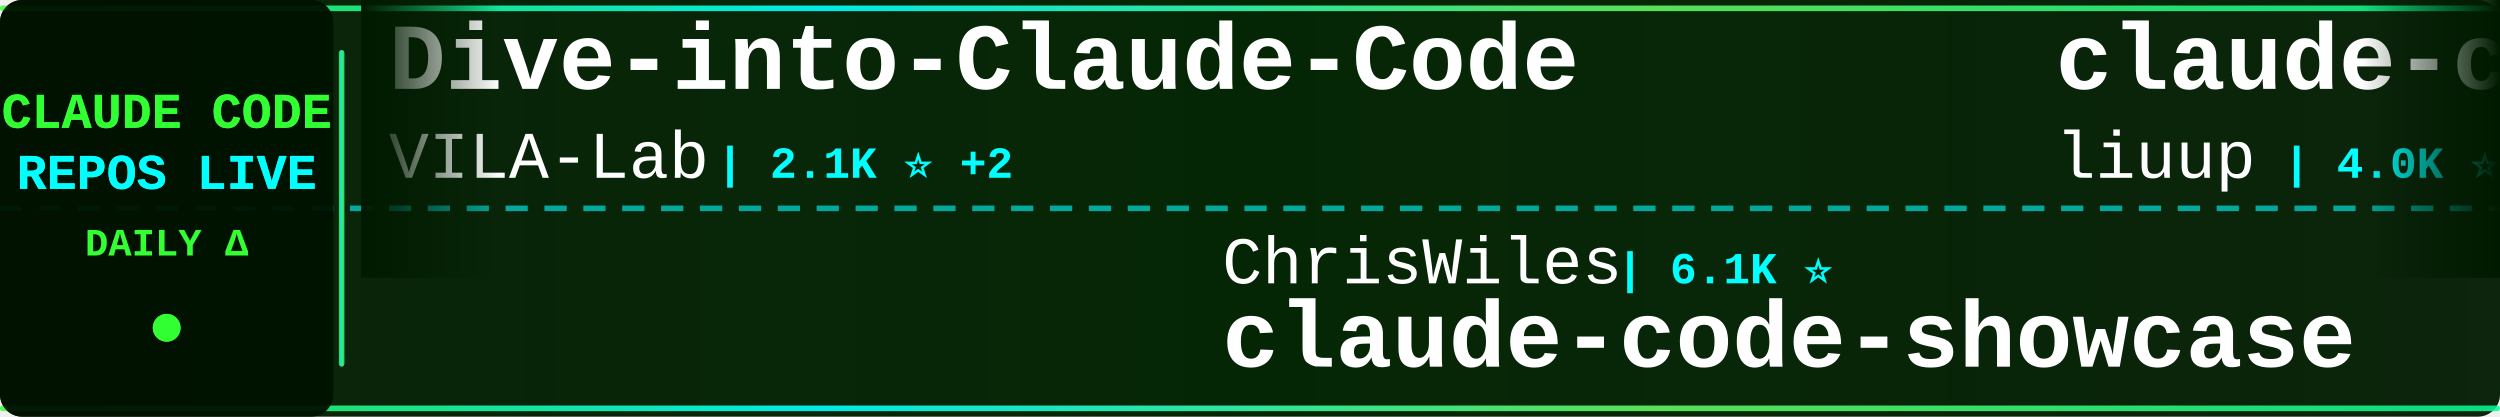
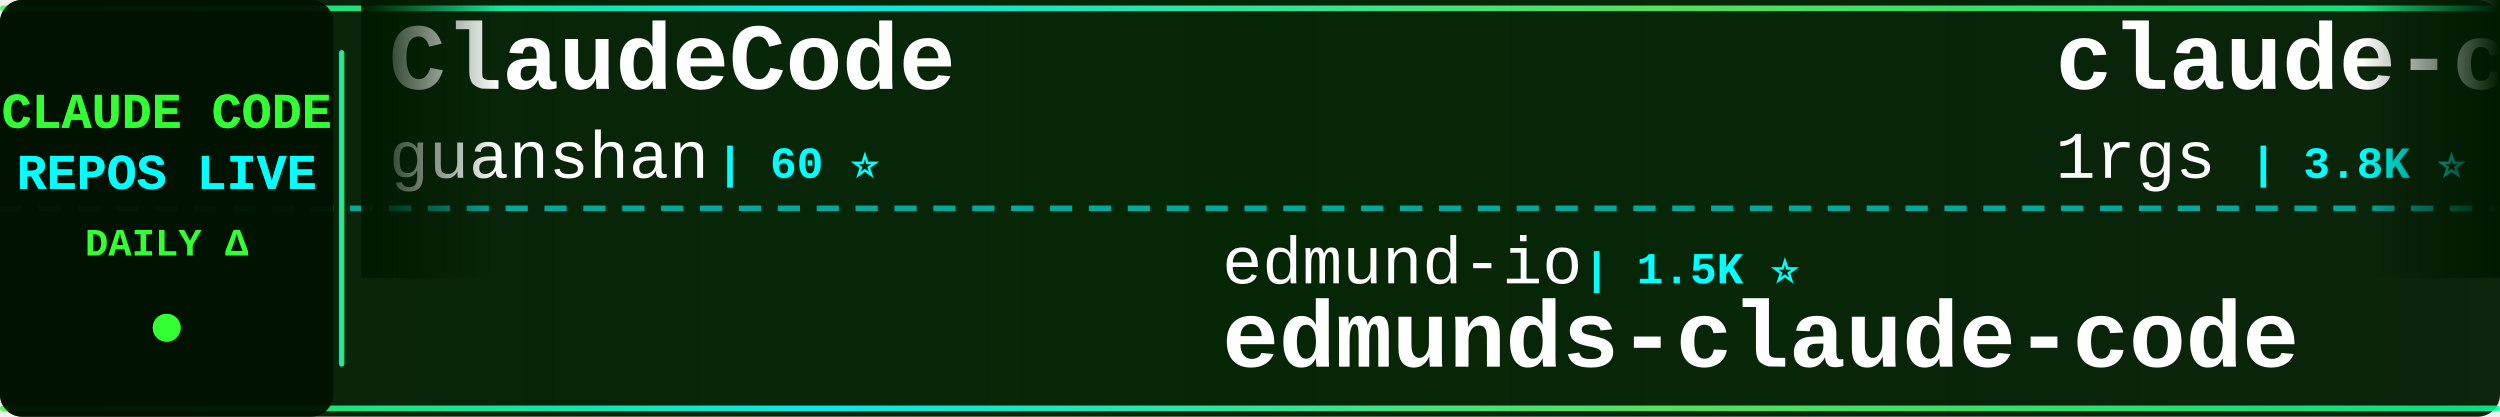
<svg xmlns="http://www.w3.org/2000/svg" width="900" height="150">
  <defs>
    <linearGradient id="tickerBg" x1="0%" y1="0%" x2="100%" y2="0%">
      <stop offset="0%" style="stop-color:#001a00;stop-opacity:0.95" />
      <stop offset="50%" style="stop-color:#002200;stop-opacity:0.98" />
      <stop offset="100%" style="stop-color:#001a00;stop-opacity:0.95" />
    </linearGradient>
    <linearGradient id="borderGrad" x1="0%" y1="0%" x2="100%" y2="0%">
      <stop offset="0%" style="stop-color:#33ff33;stop-opacity:0.85">
        <animate attributeName="stop-opacity" values="0.85;1;0.85" dur="2s" repeatCount="indefinite" />
      </stop>
      <stop offset="33%" style="stop-color:#00ffff;stop-opacity:0.9">
        <animate attributeName="stop-opacity" values="0.9;1;0.9" dur="2.2s" repeatCount="indefinite" />
      </stop>
      <stop offset="66%" style="stop-color:#66ff66;stop-opacity:0.85">
        <animate attributeName="stop-opacity" values="0.85;1;0.85" dur="1.8s" repeatCount="indefinite" />
      </stop>
      <stop offset="100%" style="stop-color:#00ff99;stop-opacity:0.85">
        <animate attributeName="stop-opacity" values="0.85;1;0.85" dur="2s" repeatCount="indefinite" />
      </stop>
    </linearGradient>
    <filter id="textGlow">
      <feGaussianBlur stdDeviation="0.1" result="coloredBlur" />
      <feMerge>
        <feMergeNode in="coloredBlur" />
        <feMergeNode in="SourceGraphic" />
      </feMerge>
    </filter>
    <filter id="metricGlow">
      <feGaussianBlur stdDeviation="0.2" result="coloredBlur" />
      <feMerge>
        <feMergeNode in="coloredBlur" />
        <feMergeNode in="SourceGraphic" />
      </feMerge>
    </filter>
    <linearGradient id="leftFade" x1="0%" y1="0%" x2="100%" y2="0%">
      <stop offset="0%" style="stop-color:#001a00;stop-opacity:1" />
      <stop offset="100%" style="stop-color:#001a00;stop-opacity:0" />
    </linearGradient>
    <linearGradient id="rightFade" x1="0%" y1="0%" x2="100%" y2="0%">
      <stop offset="0%" style="stop-color:#001a00;stop-opacity:0" />
      <stop offset="100%" style="stop-color:#001a00;stop-opacity:1" />
    </linearGradient>
  </defs>
  <rect width="900" height="150" fill="url(#tickerBg)" rx="8" />
  <rect x="0" y="2" width="900" height="2" fill="url(#borderGrad)" rx="1" />
  <rect x="0" y="146" width="900" height="2" fill="url(#borderGrad)" rx="1" />
  <line x1="0" y1="75" x2="900" y2="75" stroke="#00ffff" stroke-width="2" stroke-dasharray="8 6" opacity="0.6" />
  <rect x="0" y="0" width="120" height="150" fill="#001100" opacity="0.95" rx="8" />
  <text x="60" y="46" font-family="'Courier New', monospace" font-size="18" font-weight="bold" fill="#33ff33" text-anchor="middle" filter="url(#textGlow)">
    CLAUDE CODE
  </text>
  <text x="60" y="68" font-family="'Courier New', monospace" font-size="18" font-weight="bold" fill="#00ffff" text-anchor="middle" filter="url(#textGlow)">
    REPOS LIVE
  </text>
  <text x="60" y="92" font-family="'Courier New', monospace" font-size="14" font-weight="bold" fill="#33ff33" text-anchor="middle">
    DAILY Δ
  </text>
  <circle cx="60" cy="118" r="5" fill="#33ff33" filter="url(#metricGlow)">
    <animate attributeName="r" values="4;6;4" dur="1.5s" repeatCount="indefinite" />
    <animate attributeName="opacity" values="0.6;1;0.6" dur="1.5s" repeatCount="indefinite" />
  </circle>
  <rect x="122" y="18" width="2" height="114" fill="url(#borderGrad)" rx="1" />
  <clipPath id="tickerClip">
    <rect x="130" y="0" width="770" height="150" />
  </clipPath>
  <g clip-path="url(#tickerClip)">
    <g id="tickerItems">
      <animateTransform attributeName="transform" attributeType="XML" type="translate" from="0 0" to="-3000 0" dur="54s" repeatCount="indefinite" />
      <g transform="translate(0, 0)">
-         <text x="140" y="32" font-family="'Courier New', monospace" font-size="34" font-weight="bold" fill="#ffffff">Dive-into-Claude-Code</text>
-         <text x="140" y="64" font-family="'Courier New', monospace" font-size="24" font-weight="normal" fill="#ffffff" opacity="1.0">VILA-Lab</text>
-         <text x="258" y="64" font-family="'Courier New', monospace" font-size="16" font-weight="bold" fill="#00ffff"> | 2.1K ⭐ +2</text>
+         <text x="140" y="32" font-family="'Courier New', monospace" font-size="34" font-weight="bold" fill="#ffffff">ClaudeCode</text>
+         <text x="140" y="64" font-family="'Courier New', monospace" font-size="24" font-weight="normal" fill="#ffffff" opacity="1.0">guanshan</text>
+         <text x="258" y="64" font-family="'Courier New', monospace" font-size="16" font-weight="bold" fill="#00ffff"> | 60 ⭐</text>
      </g>
      <g transform="translate(300, 0)">
-         <text x="140" y="102" font-family="'Courier New', monospace" font-size="24" font-weight="normal" fill="#ffffff" opacity="1.0">ChrisWiles</text>
-         <text x="282" y="102" font-family="'Courier New', monospace" font-size="16" font-weight="bold" fill="#00ffff"> | 6.1K ⭐</text>
-         <text x="140" y="132" font-family="'Courier New', monospace" font-size="34" font-weight="bold" fill="#ffffff">claude-code-showcase</text>
+         <text x="140" y="102" font-family="'Courier New', monospace" font-size="24" font-weight="normal" fill="#ffffff" opacity="1.0">edmund-io</text>
+         <text x="270" y="102" font-family="'Courier New', monospace" font-size="16" font-weight="bold" fill="#00ffff"> | 1.5K ⭐</text>
+         <text x="140" y="132" font-family="'Courier New', monospace" font-size="34" font-weight="bold" fill="#ffffff">edmunds-claude-code</text>
      </g>
      <g transform="translate(600, 0)">
-         <text x="140" y="32" font-family="'Courier New', monospace" font-size="34" font-weight="bold" fill="#ffffff">claude-code-analysis</text>
-         <text x="140" y="64" font-family="'Courier New', monospace" font-size="24" font-weight="normal" fill="#ffffff" opacity="1.0">liuup</text>
-         <text x="222" y="64" font-family="'Courier New', monospace" font-size="16" font-weight="bold" fill="#00ffff"> | 4.0K ⭐</text>
+         <text x="140" y="32" font-family="'Courier New', monospace" font-size="34" font-weight="bold" fill="#ffffff">claude-code-proxy</text>
+         <text x="140" y="64" font-family="'Courier New', monospace" font-size="24" font-weight="normal" fill="#ffffff" opacity="1.0">1rgs</text>
+         <text x="210" y="64" font-family="'Courier New', monospace" font-size="16" font-weight="bold" fill="#00ffff"> | 3.8K ⭐</text>
      </g>
      <g transform="translate(900, 0)">
-         <text x="140" y="102" font-family="'Courier New', monospace" font-size="24" font-weight="normal" fill="#ffffff" opacity="1.0">isboyjc</text>
-         <text x="246" y="102" font-family="'Courier New', monospace" font-size="16" font-weight="bold" fill="#00ffff"> | 161 ⭐</text>
+         <text x="140" y="102" font-family="'Courier New', monospace" font-size="24" font-weight="normal" fill="#ffffff" opacity="1.0">https-deeplearning-ai</text>
+         <text x="414" y="102" font-family="'Courier New', monospace" font-size="16" font-weight="bold" fill="#00ffff"> | 554 ⭐</text>
+         <text x="140" y="132" font-family="'Courier New', monospace" font-size="34" font-weight="bold" fill="#ffffff">sc-claude-code-files</text>
+       </g>
+       <g transform="translate(1200, 0)">
+         <text x="140" y="32" font-family="'Courier New', monospace" font-size="34" font-weight="bold" fill="#ffffff">everything-claude-code-z...</text>
+         <text x="140" y="64" font-family="'Courier New', monospace" font-size="24" font-weight="normal" fill="#ffffff" opacity="1.0">xu-xiang</text>
+         <text x="258" y="64" font-family="'Courier New', monospace" font-size="16" font-weight="bold" fill="#00ffff"> | 2.0K ⭐</text>
+       </g>
+       <g transform="translate(1500, 0)">
+         <text x="140" y="102" font-family="'Courier New', monospace" font-size="24" font-weight="normal" fill="#ffffff" opacity="1.0">mehmoodosman</text>
+         <text x="306" y="102" font-family="'Courier New', monospace" font-size="16" font-weight="bold" fill="#00ffff"> | 173 ⭐</text>
        <text x="140" y="132" font-family="'Courier New', monospace" font-size="34" font-weight="bold" fill="#ffffff">claude-code</text>
      </g>
-       <g transform="translate(1200, 0)">
-         <text x="140" y="32" font-family="'Courier New', monospace" font-size="34" font-weight="bold" fill="#ffffff">claude-code</text>
-         <text x="140" y="64" font-family="'Courier New', monospace" font-size="24" font-weight="normal" fill="#ffffff" opacity="1.0">mehmoodosman</text>
-         <text x="306" y="64" font-family="'Courier New', monospace" font-size="16" font-weight="bold" fill="#00ffff"> | 173 ⭐</text>
-       </g>
-       <g transform="translate(1500, 0)">
-         <text x="140" y="102" font-family="'Courier New', monospace" font-size="24" font-weight="normal" fill="#ffffff" opacity="1.0">fuergaosi233</text>
-         <text x="306" y="102" font-family="'Courier New', monospace" font-size="16" font-weight="bold" fill="#00ffff"> | 2.8K ⭐</text>
-         <text x="140" y="132" font-family="'Courier New', monospace" font-size="34" font-weight="bold" fill="#ffffff">claude-code-proxy</text>
-       </g>
      <g transform="translate(1800, 0)">
-         <text x="140" y="32" font-family="'Courier New', monospace" font-size="34" font-weight="bold" fill="#ffffff">ClaudeCode-Portable</text>
-         <text x="140" y="64" font-family="'Courier New', monospace" font-size="24" font-weight="normal" fill="#ffffff" opacity="1.0">techjarves</text>
-         <text x="282" y="64" font-family="'Courier New', monospace" font-size="16" font-weight="bold" fill="#00ffff"> | 1.5K ⭐</text>
+         <text x="140" y="32" font-family="'Courier New', monospace" font-size="34" font-weight="bold" fill="#ffffff">claude-code-best-practic...</text>
+         <text x="140" y="64" font-family="'Courier New', monospace" font-size="24" font-weight="normal" fill="#ffffff" opacity="1.0">shanraisshan</text>
+         <text x="306" y="64" font-family="'Courier New', monospace" font-size="16" font-weight="bold" fill="#00ffff"> | 67.0K ⭐ +8</text>
      </g>
      <g transform="translate(2100, 0)">
-         <text x="140" y="102" font-family="'Courier New', monospace" font-size="24" font-weight="normal" fill="#ffffff" opacity="1.0">davila7</text>
-         <text x="246" y="102" font-family="'Courier New', monospace" font-size="16" font-weight="bold" fill="#00ffff"> | 32.3K ⭐ +17</text>
-         <text x="140" y="132" font-family="'Courier New', monospace" font-size="34" font-weight="bold" fill="#ffffff">claude-code-templates</text>
+         <text x="140" y="102" font-family="'Courier New', monospace" font-size="24" font-weight="normal" fill="#ffffff" opacity="1.0">Chachamaru127</text>
+         <text x="318" y="102" font-family="'Courier New', monospace" font-size="16" font-weight="bold" fill="#00ffff"> | 3.1K ⭐</text>
+         <text x="140" y="132" font-family="'Courier New', monospace" font-size="34" font-weight="bold" fill="#ffffff">claude-code-harness</text>
      </g>
      <g transform="translate(2400, 0)">
-         <text x="140" y="32" font-family="'Courier New', monospace" font-size="34" font-weight="bold" fill="#ffffff">claude-code-hub</text>
-         <text x="140" y="64" font-family="'Courier New', monospace" font-size="24" font-weight="normal" fill="#ffffff" opacity="1.0">ding113</text>
-         <text x="246" y="64" font-family="'Courier New', monospace" font-size="16" font-weight="bold" fill="#00ffff"> | 3.4K ⭐</text>
+         <text x="140" y="32" font-family="'Courier New', monospace" font-size="34" font-weight="bold" fill="#ffffff">claude-code-spec-workflo...</text>
+         <text x="140" y="64" font-family="'Courier New', monospace" font-size="24" font-weight="normal" fill="#ffffff" opacity="1.0">Pimzino</text>
+         <text x="246" y="64" font-family="'Courier New', monospace" font-size="16" font-weight="bold" fill="#00ffff"> | 3.9K ⭐</text>
      </g>
      <g transform="translate(2700, 0)">
-         <text x="140" y="102" font-family="'Courier New', monospace" font-size="24" font-weight="normal" fill="#ffffff" opacity="1.0">alex000kim</text>
-         <text x="282" y="102" font-family="'Courier New', monospace" font-size="16" font-weight="bold" fill="#00ffff"> | 236 ⭐</text>
-         <text x="140" y="132" font-family="'Courier New', monospace" font-size="34" font-weight="bold" fill="#ffffff">claude-code</text>
+         <text x="140" y="102" font-family="'Courier New', monospace" font-size="24" font-weight="normal" fill="#ffffff" opacity="1.0">disler</text>
+         <text x="234" y="102" font-family="'Courier New', monospace" font-size="16" font-weight="bold" fill="#00ffff"> | 1.7K ⭐</text>
+         <text x="140" y="132" font-family="'Courier New', monospace" font-size="34" font-weight="bold" fill="#ffffff">pi-vs-claude-code</text>
      </g>
      <g transform="translate(3000, 0)">
-         <text x="140" y="32" font-family="'Courier New', monospace" font-size="34" font-weight="bold" fill="#ffffff">Dive-into-Claude-Code</text>
-         <text x="140" y="64" font-family="'Courier New', monospace" font-size="24" font-weight="normal" fill="#ffffff" opacity="1.0">VILA-Lab</text>
-         <text x="258" y="64" font-family="'Courier New', monospace" font-size="16" font-weight="bold" fill="#00ffff"> | 2.1K ⭐ +2</text>
+         <text x="140" y="32" font-family="'Courier New', monospace" font-size="34" font-weight="bold" fill="#ffffff">ClaudeCode</text>
+         <text x="140" y="64" font-family="'Courier New', monospace" font-size="24" font-weight="normal" fill="#ffffff" opacity="1.0">guanshan</text>
+         <text x="258" y="64" font-family="'Courier New', monospace" font-size="16" font-weight="bold" fill="#00ffff"> | 60 ⭐</text>
      </g>
      <g transform="translate(3300, 0)">
-         <text x="140" y="102" font-family="'Courier New', monospace" font-size="24" font-weight="normal" fill="#ffffff" opacity="1.0">ChrisWiles</text>
-         <text x="282" y="102" font-family="'Courier New', monospace" font-size="16" font-weight="bold" fill="#00ffff"> | 6.1K ⭐</text>
-         <text x="140" y="132" font-family="'Courier New', monospace" font-size="34" font-weight="bold" fill="#ffffff">claude-code-showcase</text>
+         <text x="140" y="102" font-family="'Courier New', monospace" font-size="24" font-weight="normal" fill="#ffffff" opacity="1.0">edmund-io</text>
+         <text x="270" y="102" font-family="'Courier New', monospace" font-size="16" font-weight="bold" fill="#00ffff"> | 1.5K ⭐</text>
+         <text x="140" y="132" font-family="'Courier New', monospace" font-size="34" font-weight="bold" fill="#ffffff">edmunds-claude-code</text>
      </g>
      <g transform="translate(3600, 0)">
-         <text x="140" y="32" font-family="'Courier New', monospace" font-size="34" font-weight="bold" fill="#ffffff">claude-code-analysis</text>
-         <text x="140" y="64" font-family="'Courier New', monospace" font-size="24" font-weight="normal" fill="#ffffff" opacity="1.0">liuup</text>
-         <text x="222" y="64" font-family="'Courier New', monospace" font-size="16" font-weight="bold" fill="#00ffff"> | 4.0K ⭐</text>
+         <text x="140" y="32" font-family="'Courier New', monospace" font-size="34" font-weight="bold" fill="#ffffff">claude-code-proxy</text>
+         <text x="140" y="64" font-family="'Courier New', monospace" font-size="24" font-weight="normal" fill="#ffffff" opacity="1.0">1rgs</text>
+         <text x="210" y="64" font-family="'Courier New', monospace" font-size="16" font-weight="bold" fill="#00ffff"> | 3.8K ⭐</text>
      </g>
      <g transform="translate(3900, 0)">
-         <text x="140" y="102" font-family="'Courier New', monospace" font-size="24" font-weight="normal" fill="#ffffff" opacity="1.0">isboyjc</text>
-         <text x="246" y="102" font-family="'Courier New', monospace" font-size="16" font-weight="bold" fill="#00ffff"> | 161 ⭐</text>
-         <text x="140" y="132" font-family="'Courier New', monospace" font-size="34" font-weight="bold" fill="#ffffff">claude-code</text>
+         <text x="140" y="102" font-family="'Courier New', monospace" font-size="24" font-weight="normal" fill="#ffffff" opacity="1.0">https-deeplearning-ai</text>
+         <text x="414" y="102" font-family="'Courier New', monospace" font-size="16" font-weight="bold" fill="#00ffff"> | 554 ⭐</text>
+         <text x="140" y="132" font-family="'Courier New', monospace" font-size="34" font-weight="bold" fill="#ffffff">sc-claude-code-files</text>
      </g>
    </g>
  </g>
  <rect x="130" y="0" width="50" height="100" fill="url(#leftFade)" />
  <rect x="850" y="0" width="50" height="100" fill="url(#rightFade)" />
</svg>
